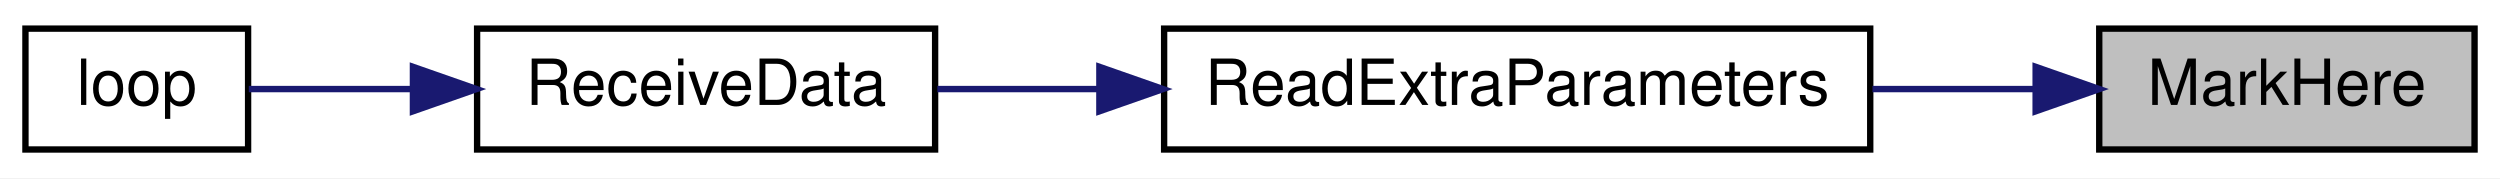
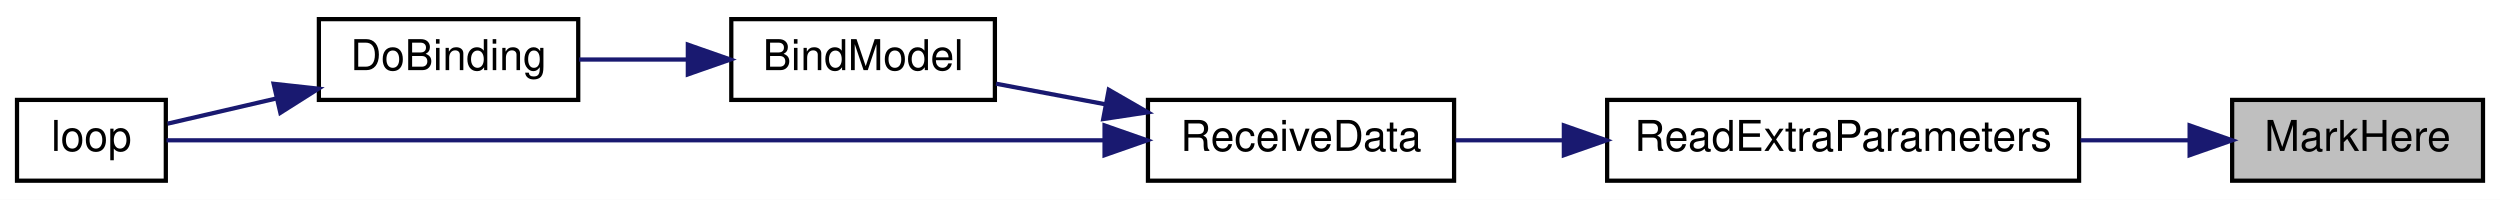
- <svg xmlns="http://www.w3.org/2000/svg" xmlns:xlink="http://www.w3.org/1999/xlink" width="393pt" height="28pt" viewBox="0.00 0.00 393.00 28.00">
-   <g id="graph0" class="graph" transform="scale(1 1) rotate(0) translate(4 24)">
-     <polygon fill="white" stroke="transparent" points="-4,4 -4,-24 389,-24 389,4 -4,4" />
+ <svg xmlns="http://www.w3.org/2000/svg" xmlns:xlink="http://www.w3.org/1999/xlink" width="588pt" height="47pt" viewBox="0.00 0.00 588.00 47.00">
+   <g id="graph0" class="graph" transform="scale(1 1) rotate(0) translate(4 43)">
+     <polygon fill="white" stroke="transparent" points="-4,4 -4,-43 584,-43 584,4 -4,4" />
    <g id="node1" class="node">
      <g id="a_node1">
        <a xlink:title=" ">
-           <polygon fill="#bfbfbf" stroke="black" points="326,-0.5 326,-19.5 385,-19.5 385,-0.5 326,-0.5" />
-           <text text-anchor="middle" x="355.5" y="-7.5" font-family="Helvetica,sans-Serif" font-size="10.00">MarkHere</text>
+           <polygon fill="#bfbfbf" stroke="black" points="521,-0.5 521,-19.5 580,-19.5 580,-0.5 521,-0.5" />
+           <text text-anchor="middle" x="550.5" y="-7.5" font-family="Helvetica,sans-Serif" font-size="10.00">MarkHere</text>
        </a>
      </g>
    </g>
    <g id="node2" class="node">
      <g id="a_node2">
        <a xlink:href="ReceiverCode_2src_2main_8cpp.html#a6c490ef42e364f8bb1430c436e86c9c0" target="_top" xlink:title=" ">
-           <polygon fill="white" stroke="black" points="179,-0.5 179,-19.5 290,-19.5 290,-0.5 179,-0.5" />
-           <text text-anchor="middle" x="234.5" y="-7.5" font-family="Helvetica,sans-Serif" font-size="10.00">ReadExtraParameters</text>
+           <polygon fill="white" stroke="black" points="374,-0.5 374,-19.5 485,-19.5 485,-0.5 374,-0.5" />
+           <text text-anchor="middle" x="429.5" y="-7.5" font-family="Helvetica,sans-Serif" font-size="10.00">ReadExtraParameters</text>
        </a>
      </g>
    </g>
    <g id="edge1" class="edge">
-       <path fill="none" stroke="midnightblue" d="M315.73,-10C307.62,-10 298.92,-10 290.35,-10" />
-       <polygon fill="midnightblue" stroke="midnightblue" points="316,-13.5 326,-10 316,-6.5 316,-13.5" />
+       <path fill="none" stroke="midnightblue" d="M510.73,-10C502.62,-10 493.92,-10 485.35,-10" />
+       <polygon fill="midnightblue" stroke="midnightblue" points="511,-13.5 521,-10 511,-6.5 511,-13.5" />
    </g>
    <g id="node3" class="node">
      <g id="a_node3">
        <a xlink:href="ReceiverCode_2src_2main_8cpp.html#a06807a4f185694d37f774702ba74db0a" target="_top" xlink:title=" ">
-           <polygon fill="white" stroke="black" points="71,-0.5 71,-19.5 143,-19.5 143,-0.5 71,-0.5" />
-           <text text-anchor="middle" x="107" y="-7.5" font-family="Helvetica,sans-Serif" font-size="10.00">ReceiveData</text>
+           <polygon fill="white" stroke="black" points="266,-0.5 266,-19.5 338,-19.5 338,-0.5 266,-0.5" />
+           <text text-anchor="middle" x="302" y="-7.5" font-family="Helvetica,sans-Serif" font-size="10.00">ReceiveData</text>
        </a>
      </g>
    </g>
    <g id="edge2" class="edge">
-       <path fill="none" stroke="midnightblue" d="M168.62,-10C159.92,-10 151.27,-10 143.35,-10" />
-       <polygon fill="midnightblue" stroke="midnightblue" points="168.82,-13.5 178.82,-10 168.82,-6.5 168.82,-13.5" />
+       <path fill="none" stroke="midnightblue" d="M363.62,-10C354.92,-10 346.27,-10 338.35,-10" />
+       <polygon fill="midnightblue" stroke="midnightblue" points="363.82,-13.5 373.82,-10 363.82,-6.5 363.82,-13.5" />
    </g>
    <g id="node4" class="node">
      <g id="a_node4">
+         <a xlink:href="ReceiverCode_2src_2main_8cpp.html#aa0c6905579a33aef28d737d43676cbbd" target="_top" xlink:title=" ">
+           <polygon fill="white" stroke="black" points="168,-19.5 168,-38.5 230,-38.5 230,-19.5 168,-19.5" />
+           <text text-anchor="middle" x="199" y="-26.5" font-family="Helvetica,sans-Serif" font-size="10.00">BindModel</text>
+         </a>
+       </g>
+     </g>
+     <g id="edge3" class="edge">
+       <path fill="none" stroke="midnightblue" d="M255.93,-18.48C247.24,-20.11 238.34,-21.79 230.27,-23.31" />
+       <polygon fill="midnightblue" stroke="midnightblue" points="256.78,-21.88 265.96,-16.59 255.48,-15 256.78,-21.88" />
+     </g>
+     <g id="node6" class="node">
+       <g id="a_node6">
        <a xlink:href="ReceiverCode_2src_2main_8cpp.html#afe461d27b9c48d5921c00d521181f12f" target="_top" xlink:title=" ">
          <polygon fill="white" stroke="black" points="0,-0.5 0,-19.5 35,-19.5 35,-0.5 0,-0.5" />
          <text text-anchor="middle" x="17.5" y="-7.5" font-family="Helvetica,sans-Serif" font-size="10.00">loop</text>
        </a>
      </g>
    </g>
-     <g id="edge3" class="edge">
-       <path fill="none" stroke="midnightblue" d="M60.64,-10C51.51,-10 42.46,-10 35.11,-10" />
-       <polygon fill="midnightblue" stroke="midnightblue" points="60.91,-13.5 70.91,-10 60.91,-6.5 60.91,-13.5" />
+     <g id="edge6" class="edge">
+       <path fill="none" stroke="midnightblue" d="M255.58,-10C191.52,-10 77.7,-10 35.16,-10" />
+       <polygon fill="midnightblue" stroke="midnightblue" points="255.79,-13.5 265.79,-10 255.79,-6.5 255.79,-13.5" />
+     </g>
+     <g id="node5" class="node">
+       <g id="a_node5">
+         <a xlink:href="ReceiverCode_2src_2main_8cpp.html#af4a2e182cd3b86ca9765a08100cfb14a" target="_top" xlink:title=" ">
+           <polygon fill="white" stroke="black" points="71,-19.5 71,-38.5 132,-38.5 132,-19.5 71,-19.5" />
+           <text text-anchor="middle" x="101.5" y="-26.5" font-family="Helvetica,sans-Serif" font-size="10.00">DoBinding</text>
+         </a>
+       </g>
+     </g>
+     <g id="edge4" class="edge">
+       <path fill="none" stroke="midnightblue" d="M157.62,-29C149.09,-29 140.24,-29 132.19,-29" />
+       <polygon fill="midnightblue" stroke="midnightblue" points="157.78,-32.5 167.78,-29 157.78,-25.5 157.78,-32.5" />
+     </g>
+     <g id="edge5" class="edge">
+       <path fill="none" stroke="midnightblue" d="M60.89,-19.82C51.91,-17.74 42.85,-15.64 35.42,-13.92" />
+       <polygon fill="midnightblue" stroke="midnightblue" points="60.36,-23.29 70.9,-22.14 61.94,-16.47 60.36,-23.29" />
    </g>
  </g>
</svg>
